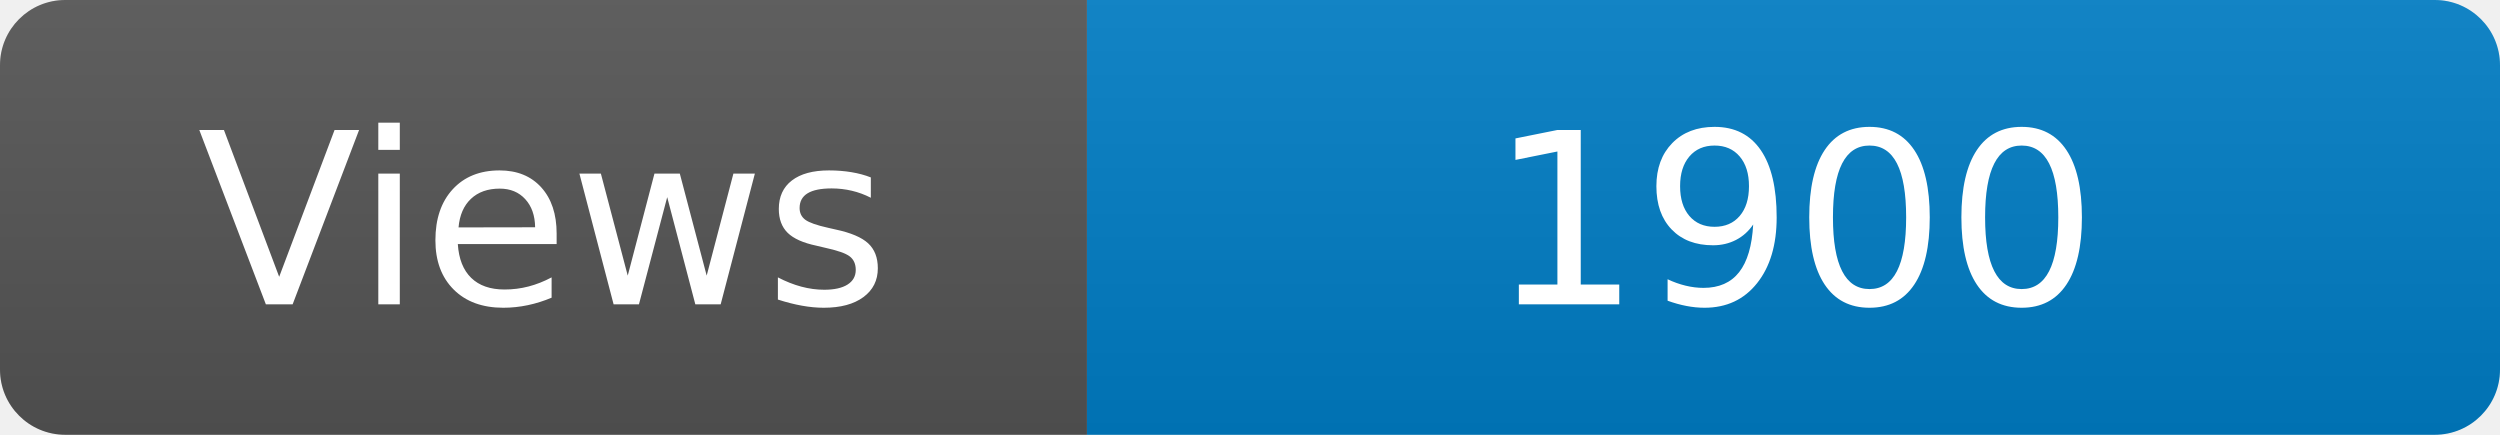
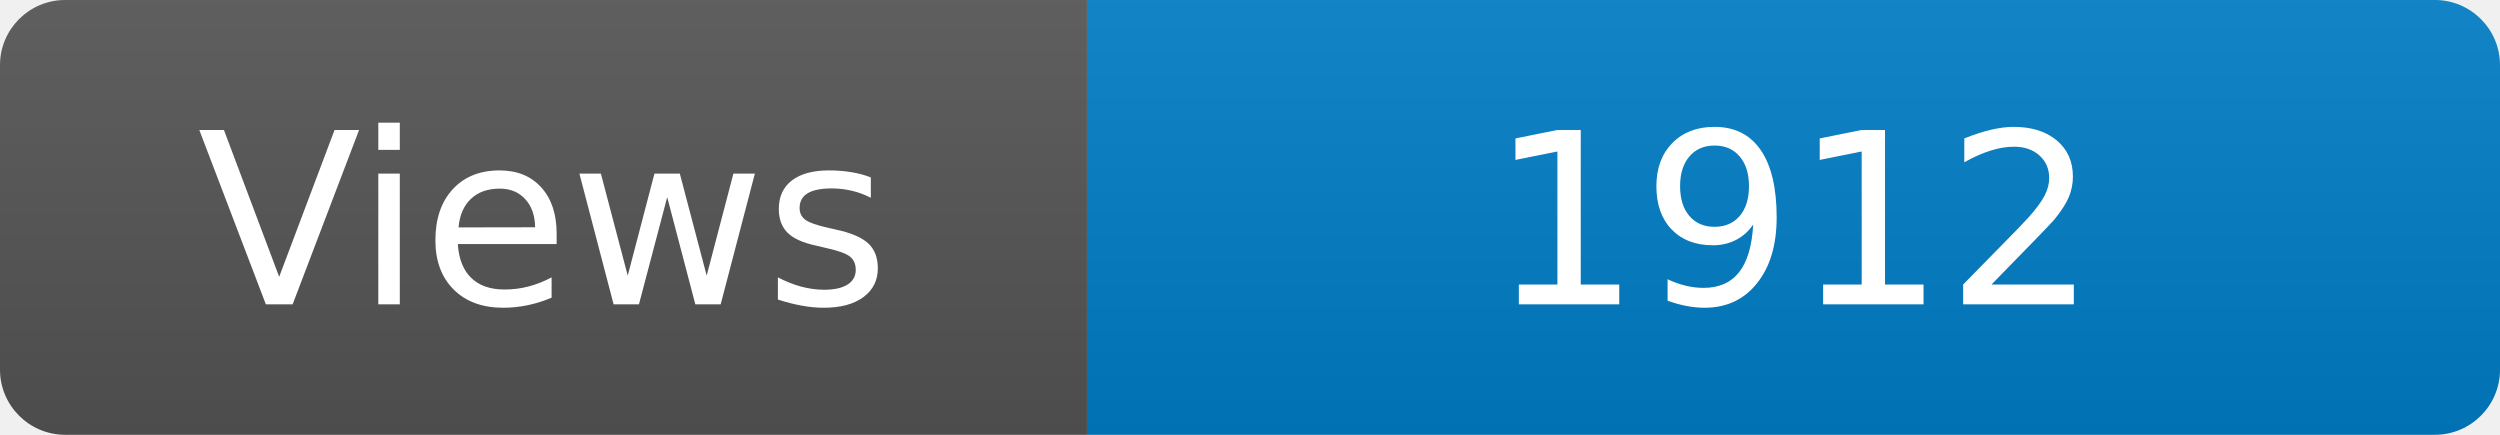
<svg xmlns="http://www.w3.org/2000/svg" width="115" height="20" role="img" aria-label="Maintained?: yes">
  <linearGradient id="s" x2="0" y2="100%">
    <stop offset="0" stop-color="#bbb" stop-opacity=".1" />
    <stop offset="1" stop-opacity=".1" />
  </linearGradient>
  <clipPath id="r">
    <rect width="115" height="20" rx="3" fill="#fff" />
  </clipPath>
  <g clip-path="url(#r)">
    <rect width="50" height="20" fill="#555" />
    <rect x="50" width="160" height="20" fill="#007ec6" />
    <rect width="115" height="20" fill="url(#s)" />
  </g>
  <g fill="#fff" text-anchor="middle" font-family="Verdana,Geneva,DejaVu Sans,sans-serif" font-size="110">
    <text x="250" y="140" transform="scale(.1)" fill="#fff">Views</text>
-     <text x="825" y="140" transform="scale(.1)" fill="#fff">1900</text>
+     <text x="825" y="140" transform="scale(.1)" fill="#fff">1912</text>
  </g>
</svg>
